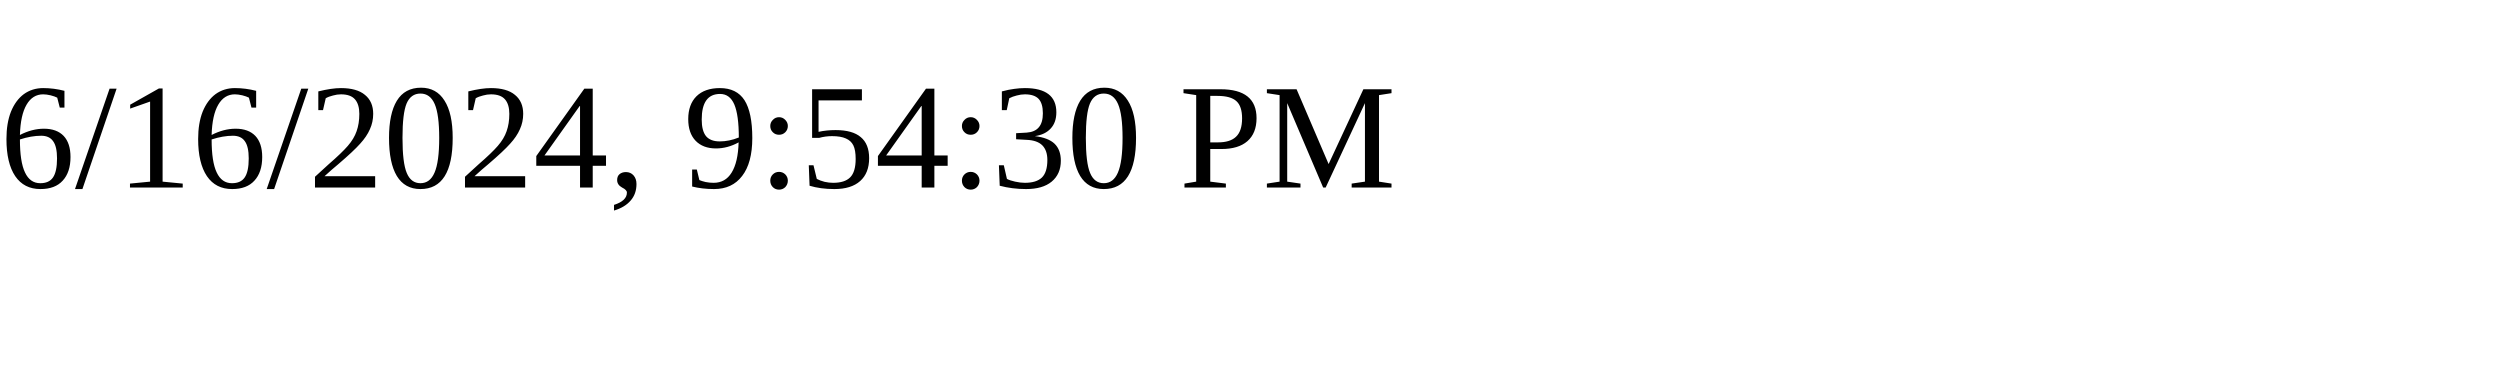
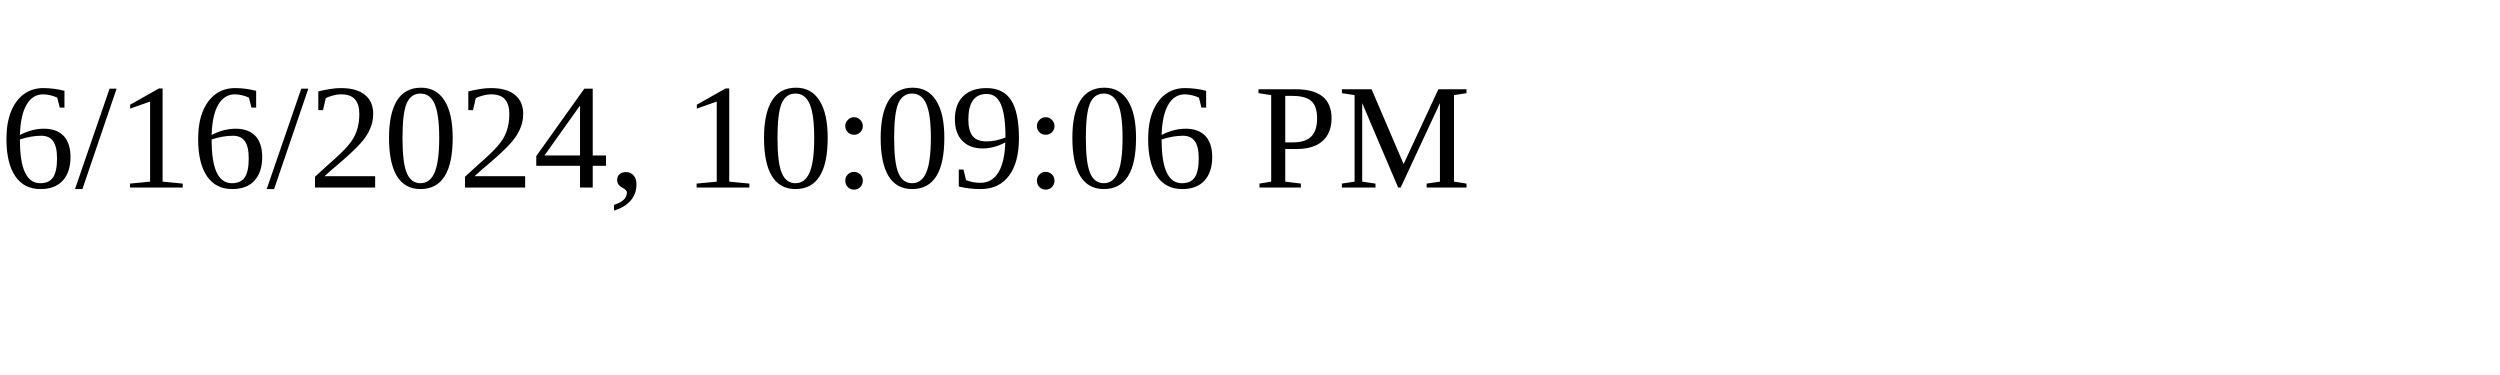
<svg xmlns="http://www.w3.org/2000/svg" height="30" width="200">
-   <text x="0" y="15">6/16/2024, 9:54:30 PM</text>
+   <text x="0" y="15">6/16/2024, 10:09:06 PM</text>
</svg>
